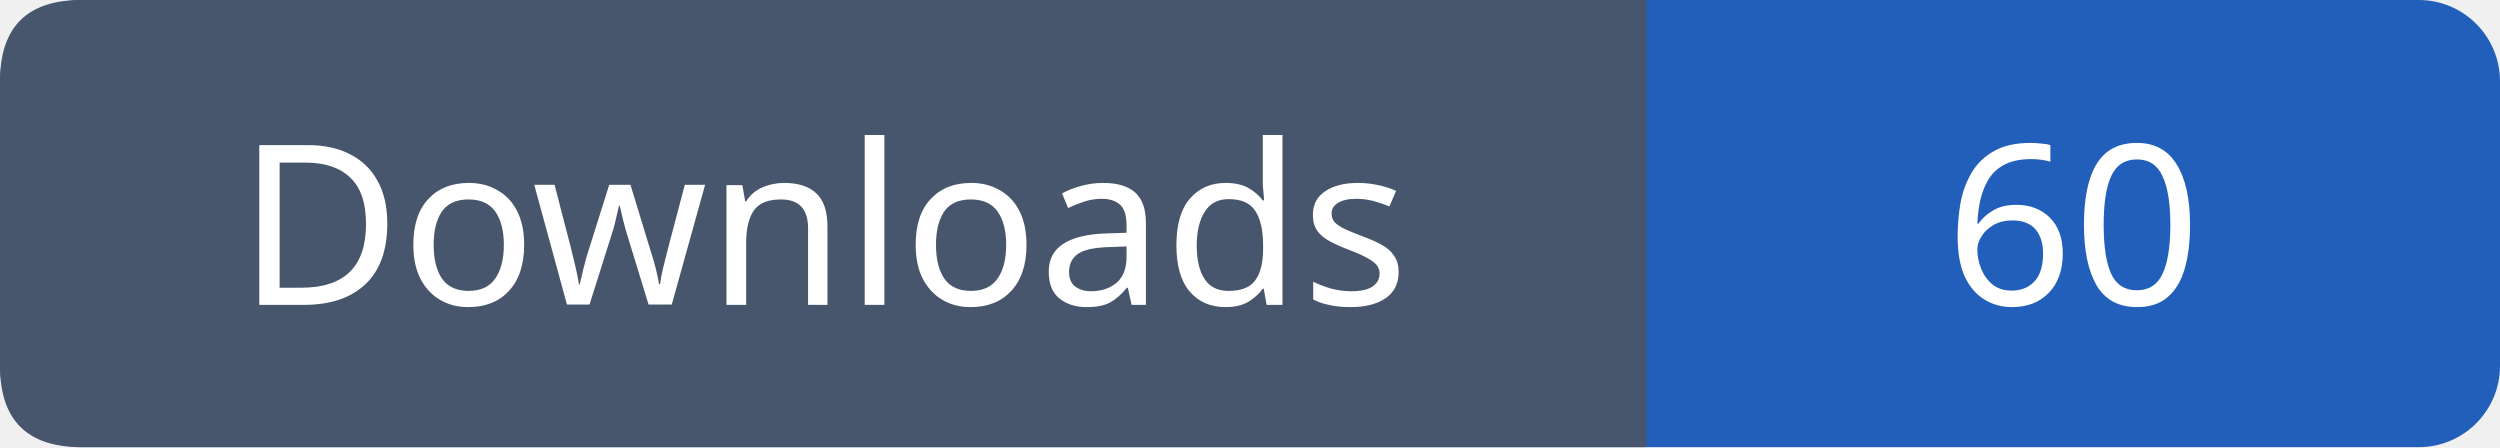
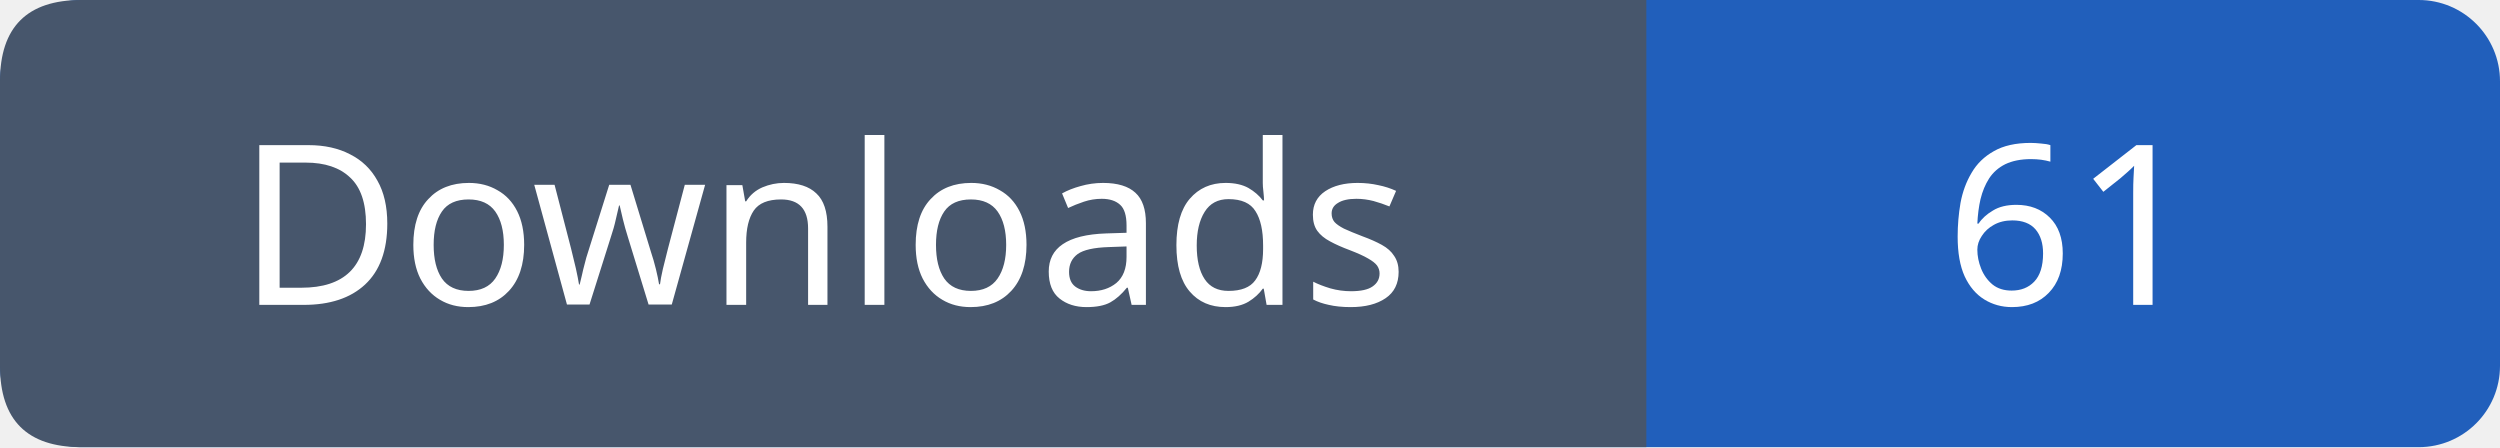
- <svg xmlns="http://www.w3.org/2000/svg" width="123" height="22" viewBox="0 0 123 22" role="img" aria-label="Downloads: 60">
+ <svg xmlns="http://www.w3.org/2000/svg" width="123" height="22" viewBox="0 0 123 22" role="img" aria-label="Downloads: 61">
  <rect width="123" height="22" rx="4" fill="#215fbb" />
  <path fill="#47566c" d="M4 0h77v22H4q-4 0-4-4V4q0-4 4-4" />
  <g font-family="Verdana,sans-serif" font-size="11" fill="white" text-anchor="middle">
    <text x="40.5" y="15">Downloads</text>
-     <text x="102.0" y="15">60</text>
+     <text x="102.0" y="15">61</text>
  </g>
</svg>
